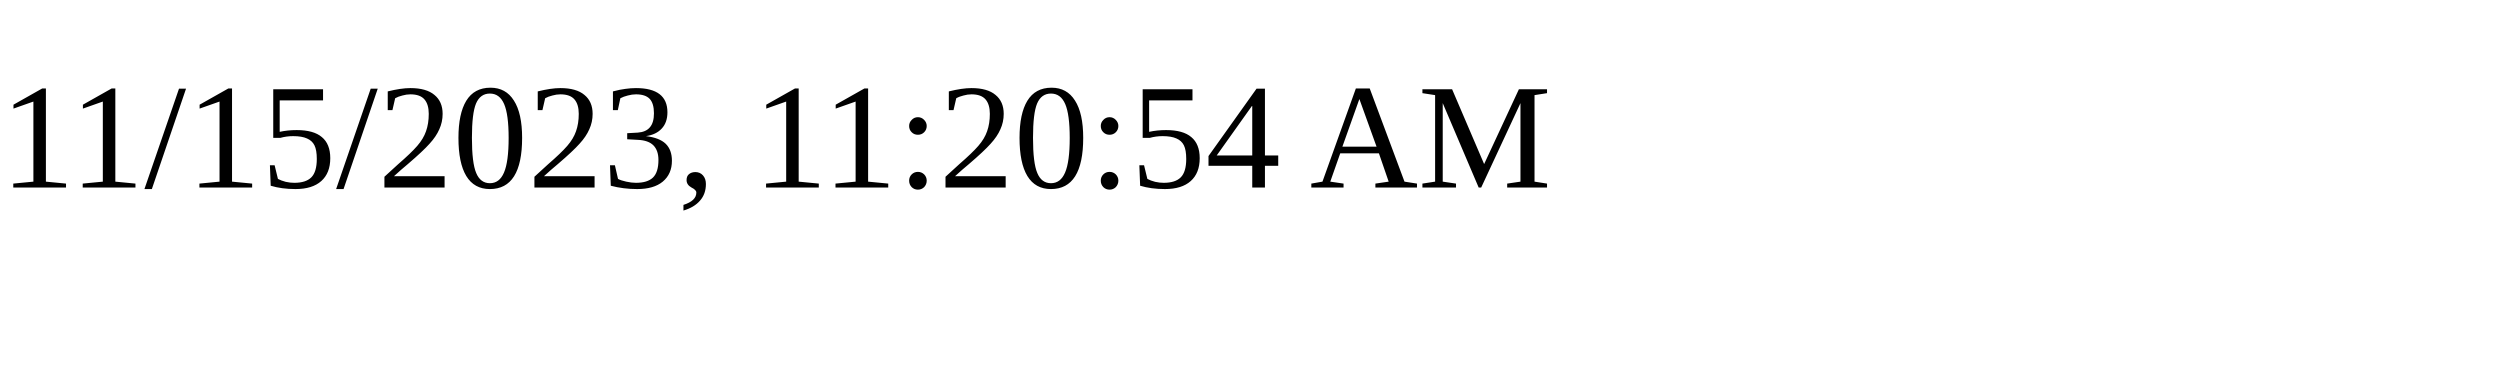
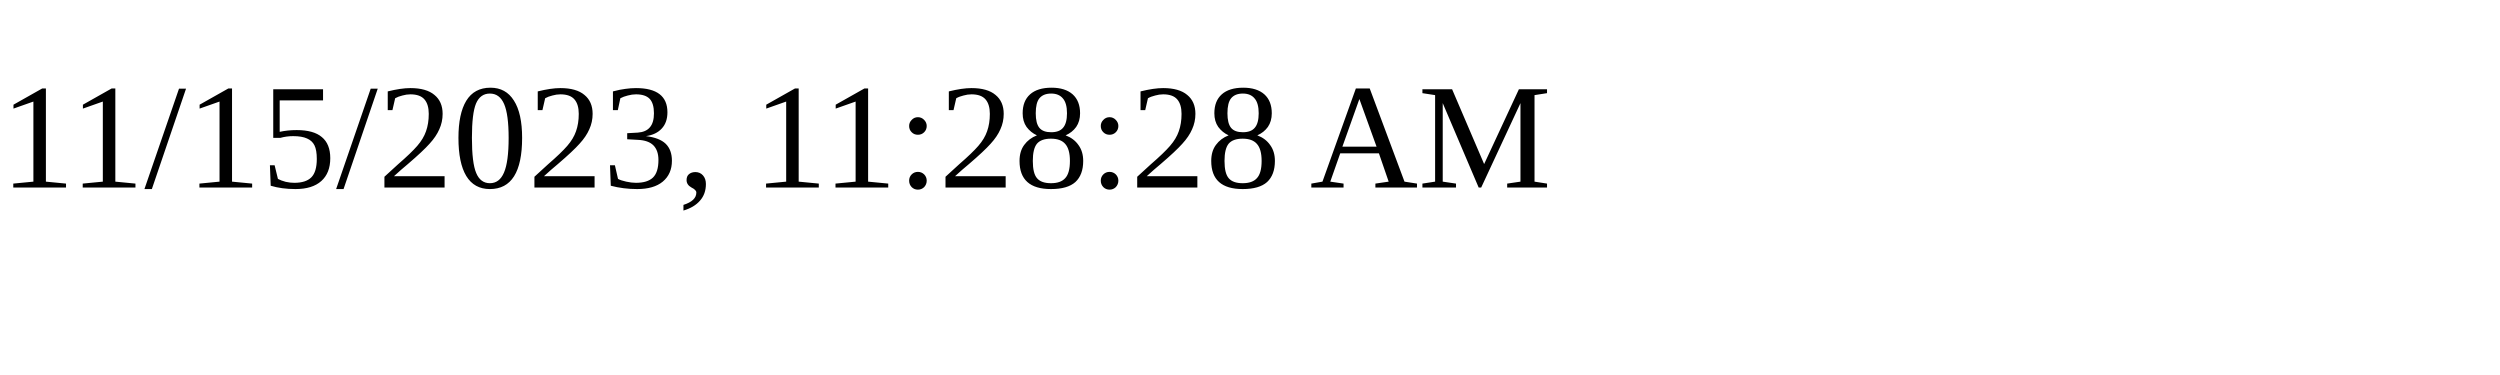
<svg xmlns="http://www.w3.org/2000/svg" height="30" width="200">
-   <text x="0" y="15">11/15/2023, 11:20:54 AM</text>
+   <text x="0" y="15">11/15/2023, 11:28:28 AM</text>
</svg>
